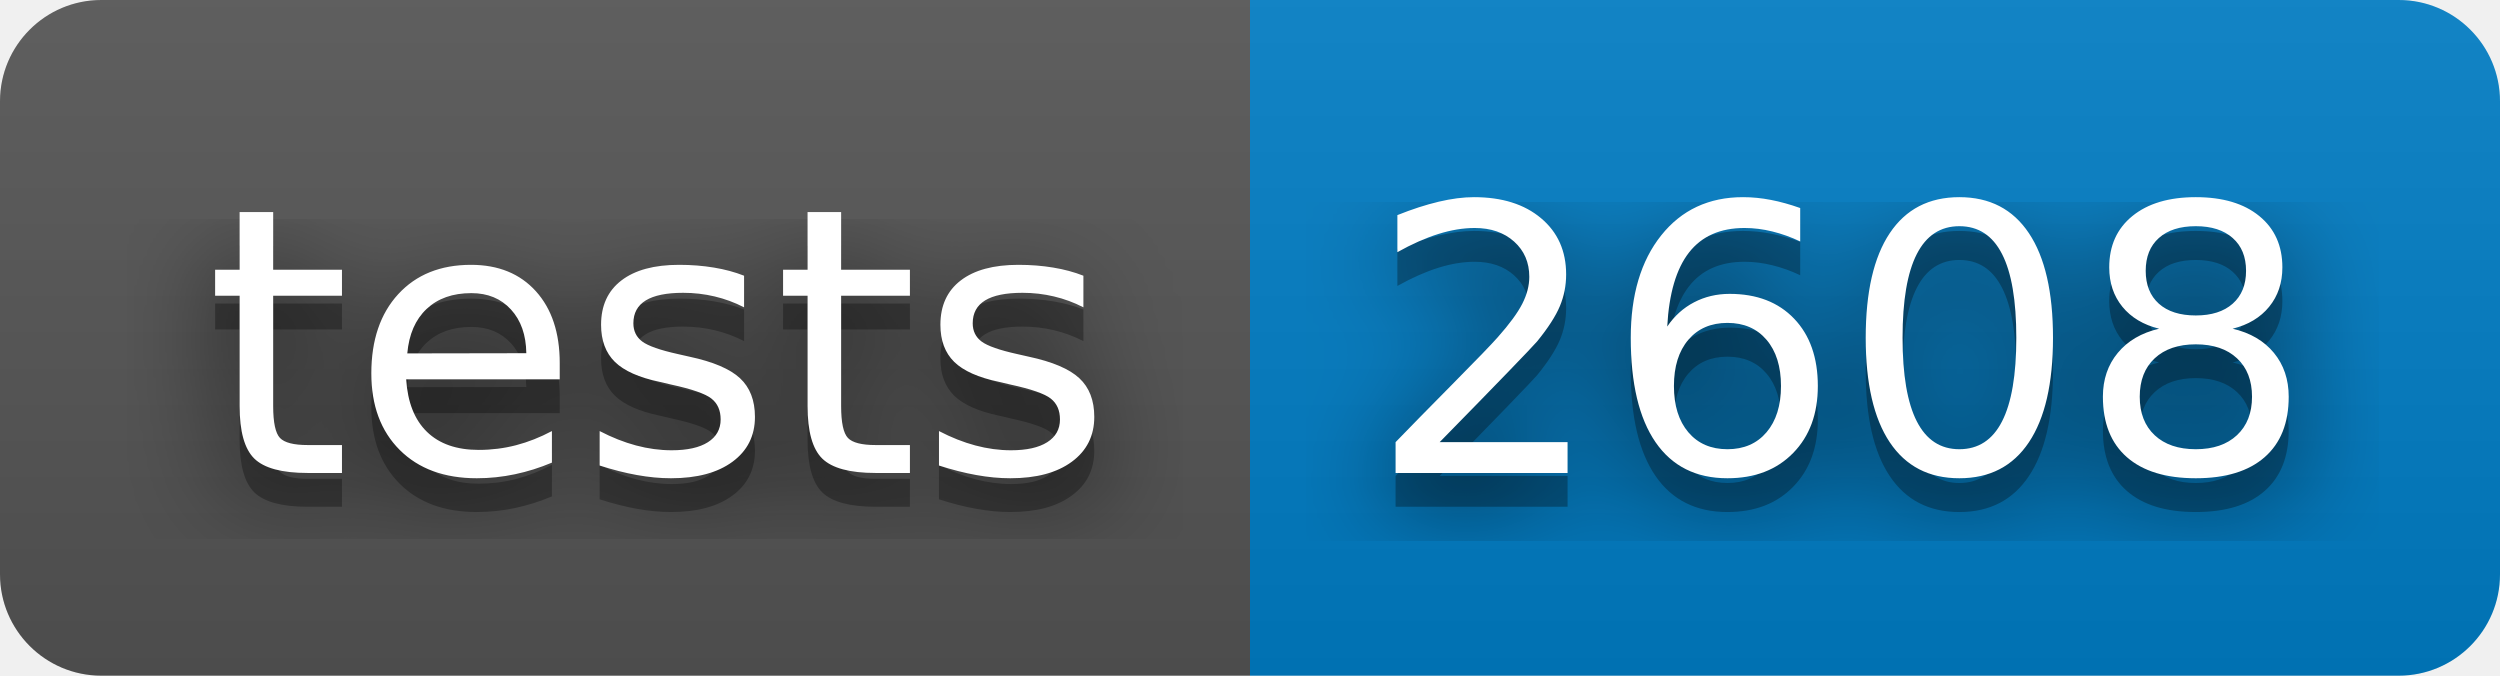
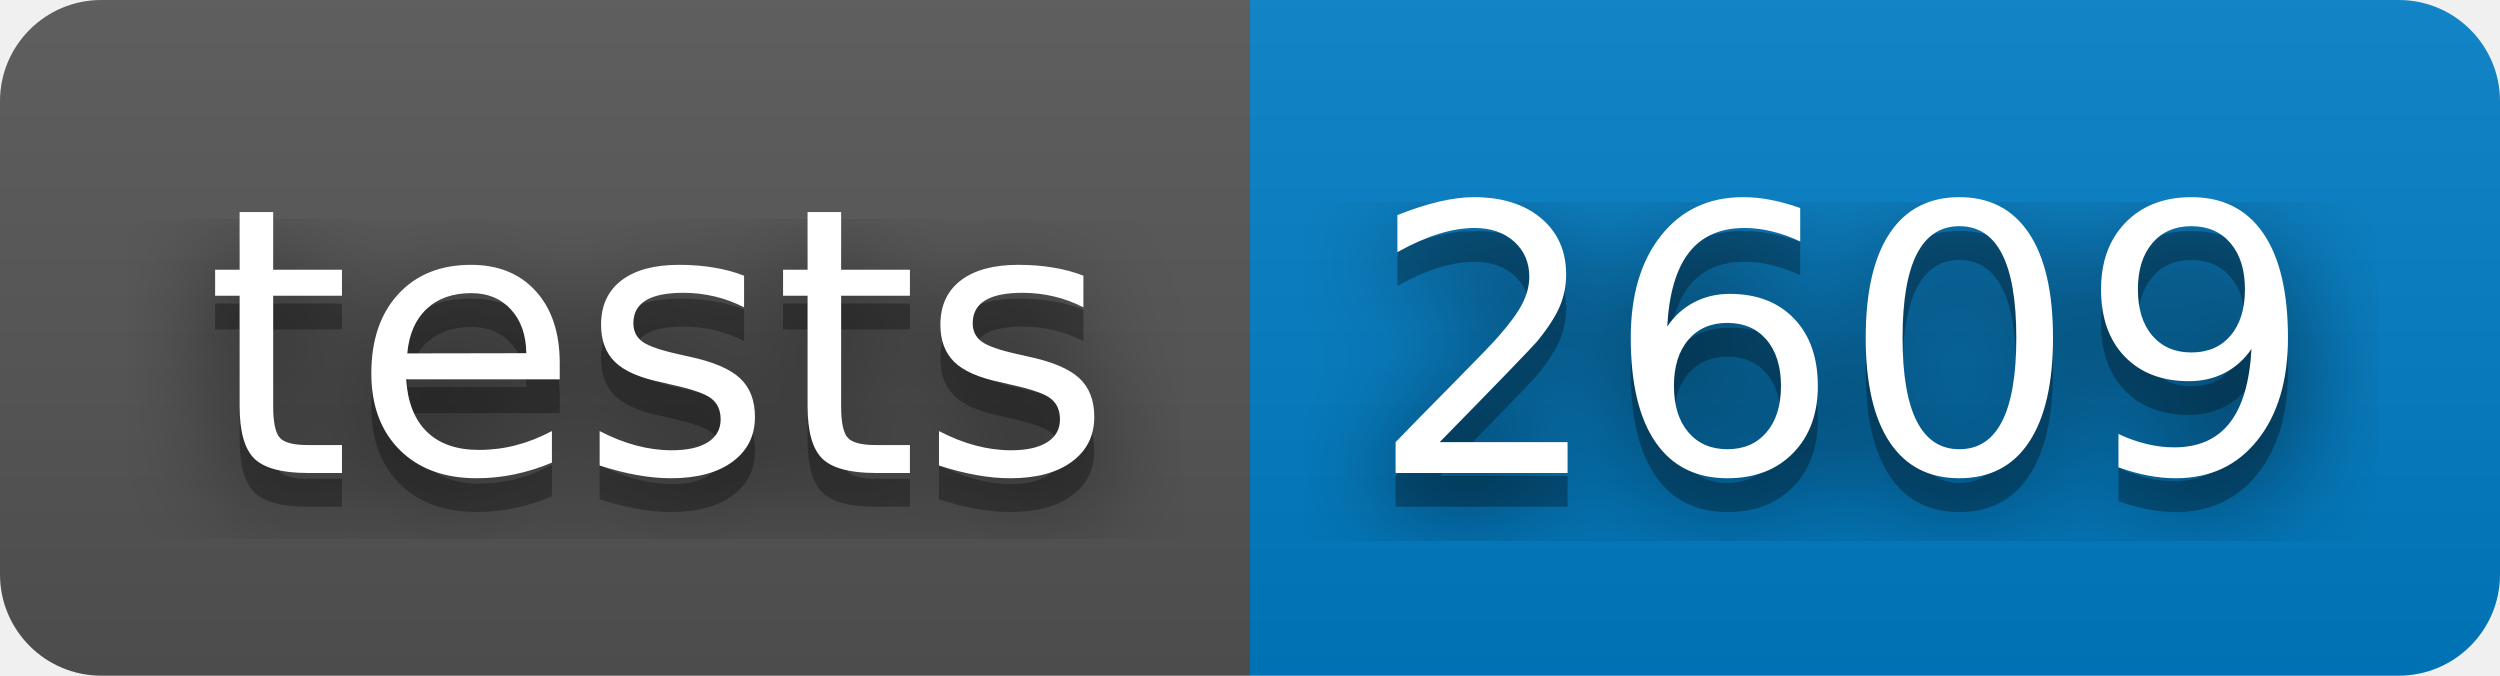
- <svg xmlns="http://www.w3.org/2000/svg" width="74" height="20" role="img" aria-label="tests: 2608">
+ <svg xmlns="http://www.w3.org/2000/svg" width="74" height="20" role="img" aria-label="tests: 2609">
  <filter id="blur">
    <feGaussianBlur stdDeviation="16" />
  </filter>
  <linearGradient id="s" x2="0" y2="100%">
    <stop offset="0" stop-color="#bbb" stop-opacity=".1" />
    <stop offset="1" stop-opacity=".1" />
  </linearGradient>
  <clipPath id="r">
    <rect width="74" height="20" rx="3" />
  </clipPath>
  <g clip-path="url(#r)">
    <rect width="37" height="20" fill="#555" />
    <rect x="37" width="37" height="20" fill="#007ec6" />
    <rect width="74" height="20" fill="url(#s)" />
  </g>
  <g fill="#fff" text-anchor="middle" font-family="Verdana,Geneva,DejaVu Sans,sans-serif" text-rendering="geometricPrecision" font-size="110">
    <g transform="scale(.1)">
      <g aria-hidden="true" fill="#010101">
        <text x="195" y="150" fill-opacity=".8" filter="url(#blur)" textLength="270">tests</text>
        <text x="195" y="150" fill-opacity=".3" textLength="270">tests</text>
      </g>
      <text x="195" y="140" textLength="270">tests</text>
    </g>
    <g transform="scale(.1)">
      <g aria-hidden="true" fill="#010101">
-         <text x="545" y="150" fill-opacity=".8" filter="url(#blur)" textLength="270">2608</text>
-         <text x="545" y="150" fill-opacity=".3" textLength="270">2608</text>
+         <text x="545" y="150" fill-opacity=".8" filter="url(#blur)" textLength="270">2609</text>
+         <text x="545" y="150" fill-opacity=".3" textLength="270">2609</text>
      </g>
-       <text x="545" y="140" textLength="270">2608</text>
+       <text x="545" y="140" textLength="270">2609</text>
    </g>
  </g>
</svg>
